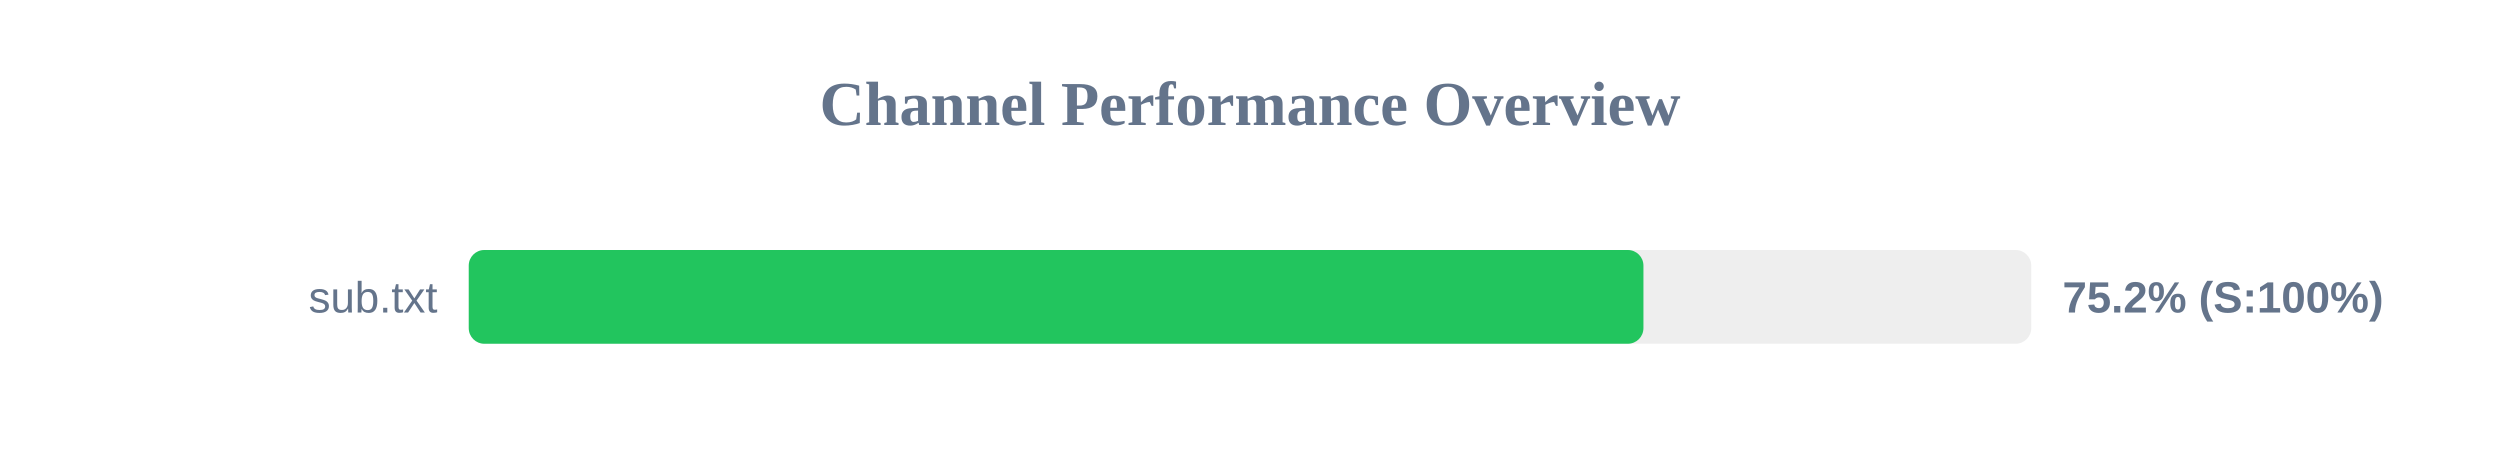
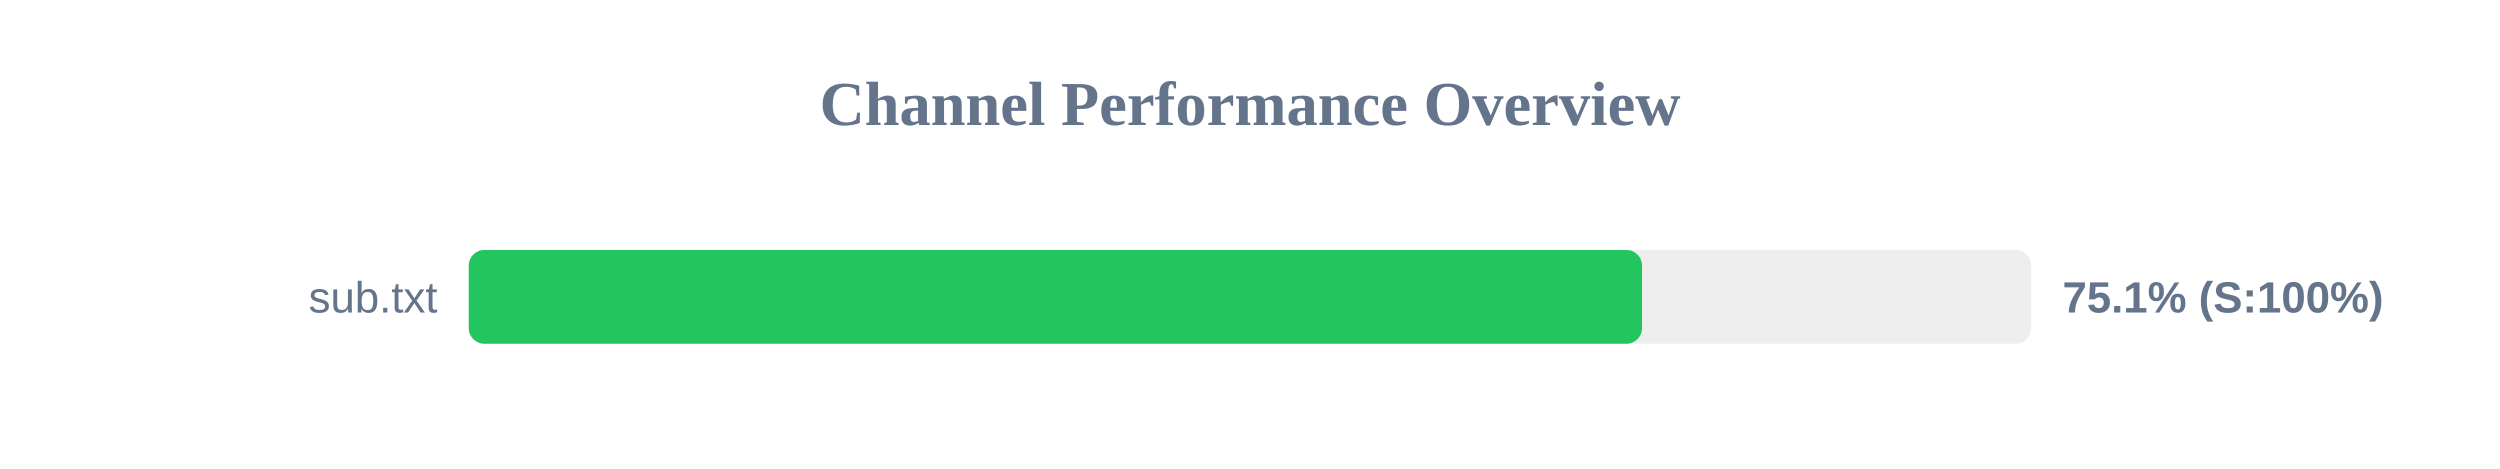
<svg xmlns="http://www.w3.org/2000/svg" width="800" height="150" version="1.1">
  <style>
        .row { font: 14px Arial; fill: #64748b; }
        .score { font: bold 14px Arial; fill: #64748b; }
    </style>
  <text x="400" y="40" text-anchor="middle" font-size="20px" font-weight="bold" fill="#64748b">Channel Performance Overview</text>
  <rect x="150" y="80" width="500" height="30" fill="#eee" rx="5" />
-   <rect x="150" y="80" width="375.9" height="30" fill="#22c55e" rx="5" />
+   <rect x="150" y="80" width="375.45" height="30" fill="#22c55e" rx="5" />
  <text x="140" y="100" text-anchor="end" class="row">sub.txt</text>
-   <text x="660" y="100" text-anchor="start" class="score">75.2% (S:100%)</text>
+   <text x="660" y="100" text-anchor="start" class="score">75.1% (S:100%)</text>
</svg>
